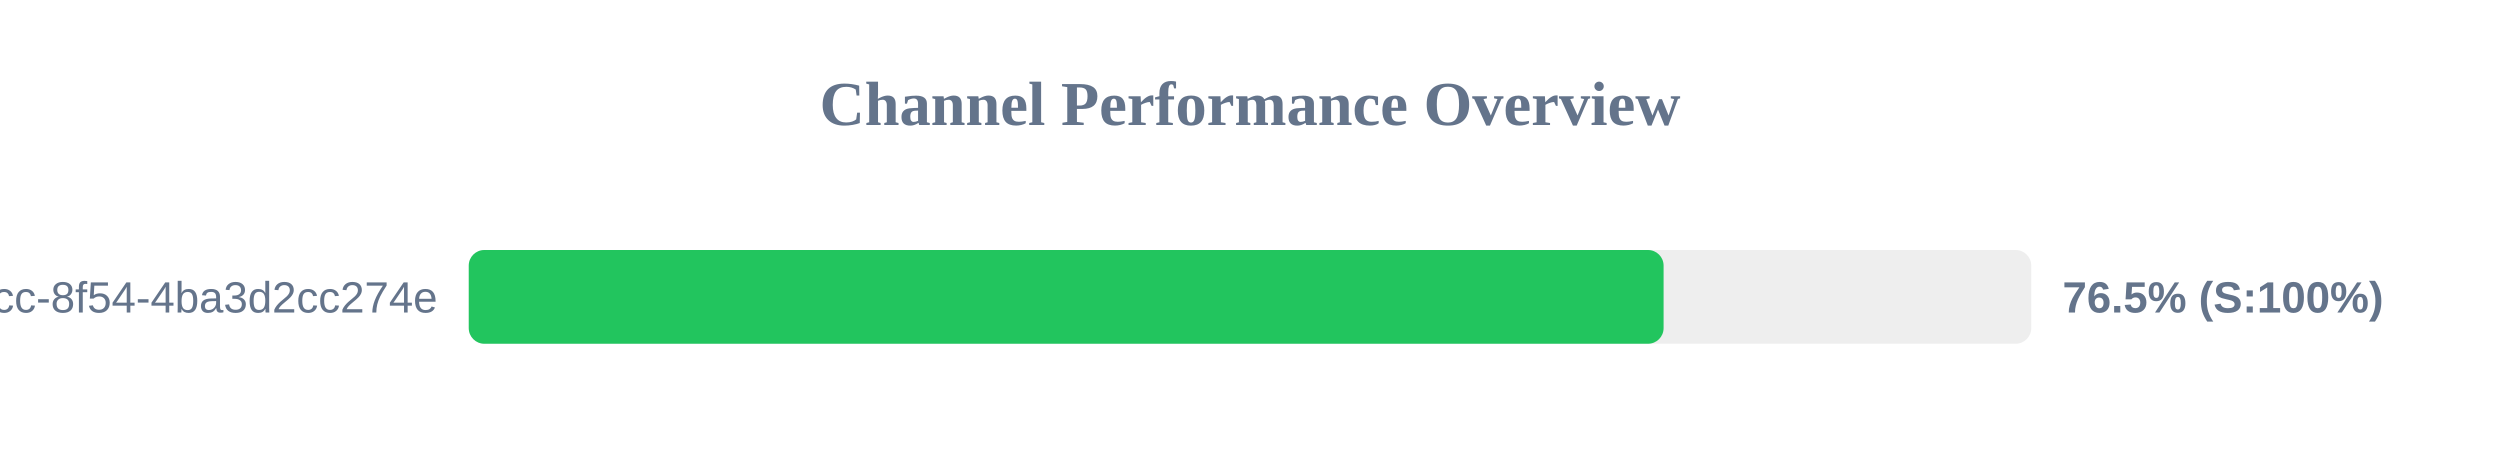
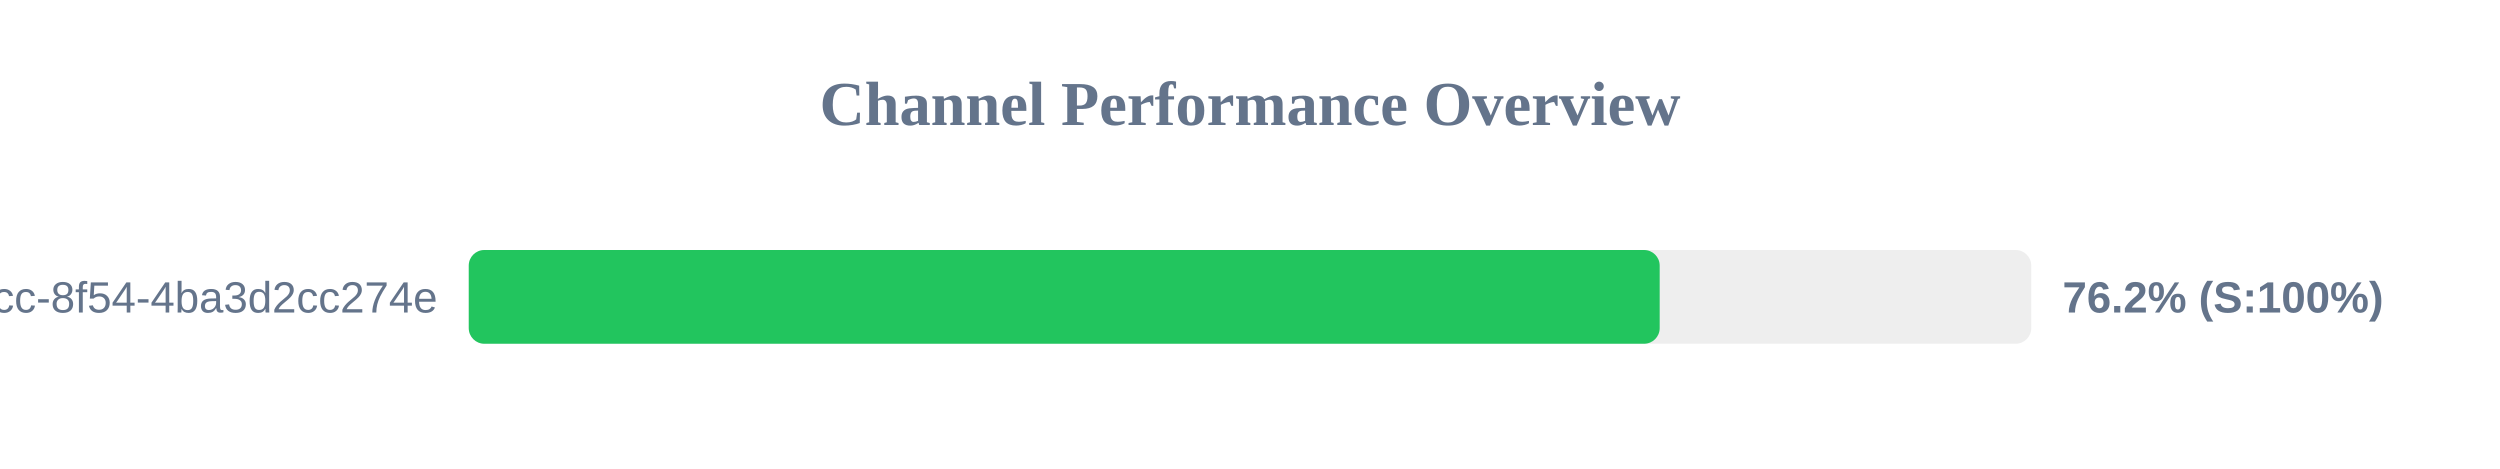
<svg xmlns="http://www.w3.org/2000/svg" width="800" height="150" version="1.1">
  <style>
        .row { font: 14px Arial; fill: #64748b; }
        .score { font: bold 14px Arial; fill: #64748b; }
    </style>
  <text x="400" y="40" text-anchor="middle" font-size="20px" font-weight="bold" fill="#64748b">Channel Performance Overview</text>
  <rect x="150" y="80" width="500" height="30" fill="#eee" rx="5" />
-   <rect x="150" y="80" width="382.35" height="30" fill="#22c55e" rx="5" />
+   <rect x="150" y="80" width="381.1" height="30" fill="#22c55e" rx="5" />
  <text x="140" y="100" text-anchor="end" class="row">?uuid=45cc0b3a-0adb-4dcc-8f54-4ba3d2cc274e</text>
-   <text x="660" y="100" text-anchor="start" class="score">76.5% (S:100%)</text>
+   <text x="660" y="100" text-anchor="start" class="score">76.2% (S:100%)</text>
</svg>
